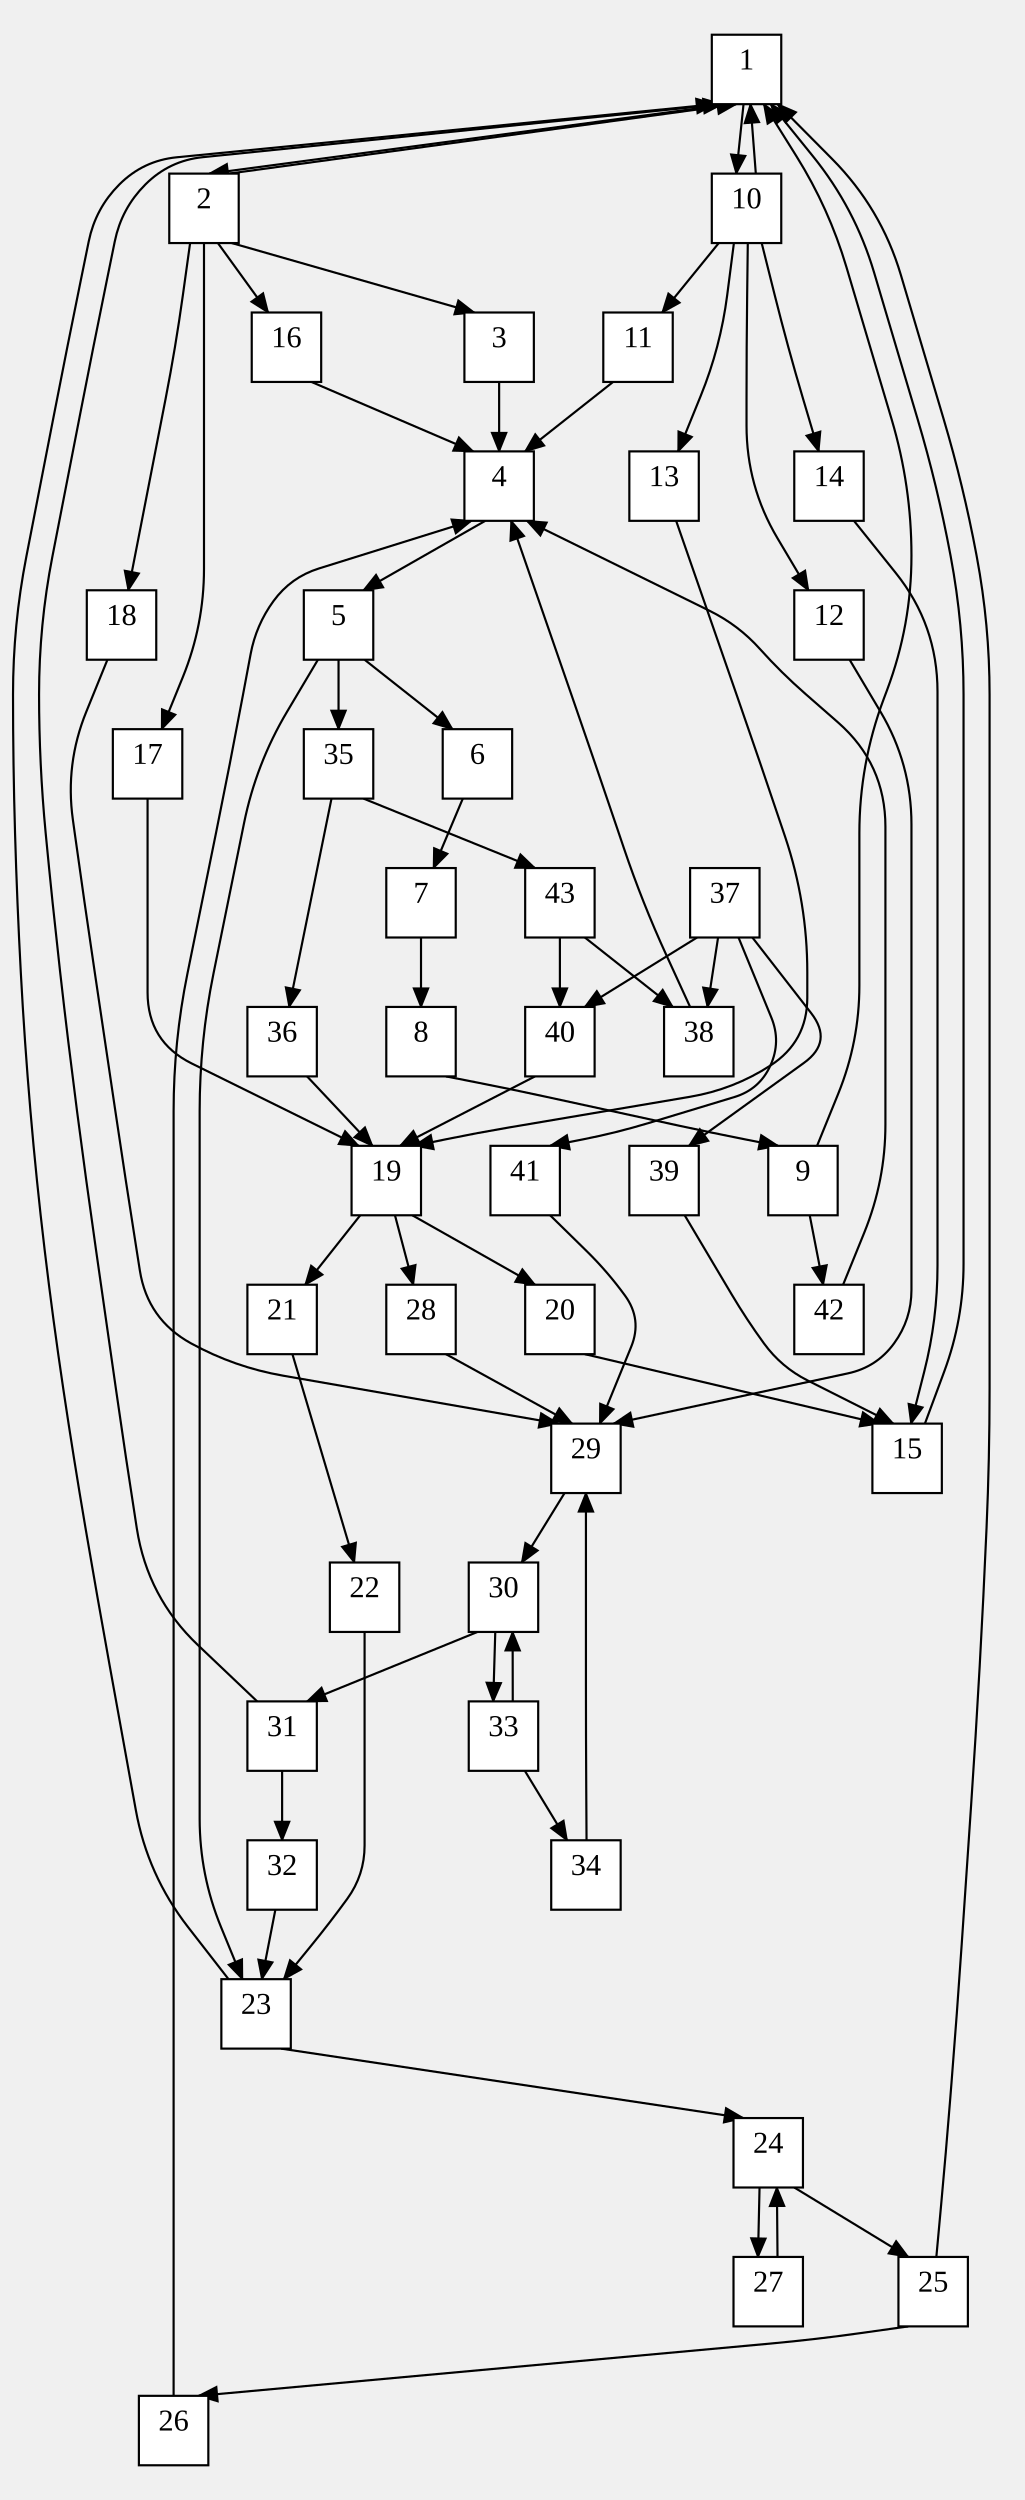
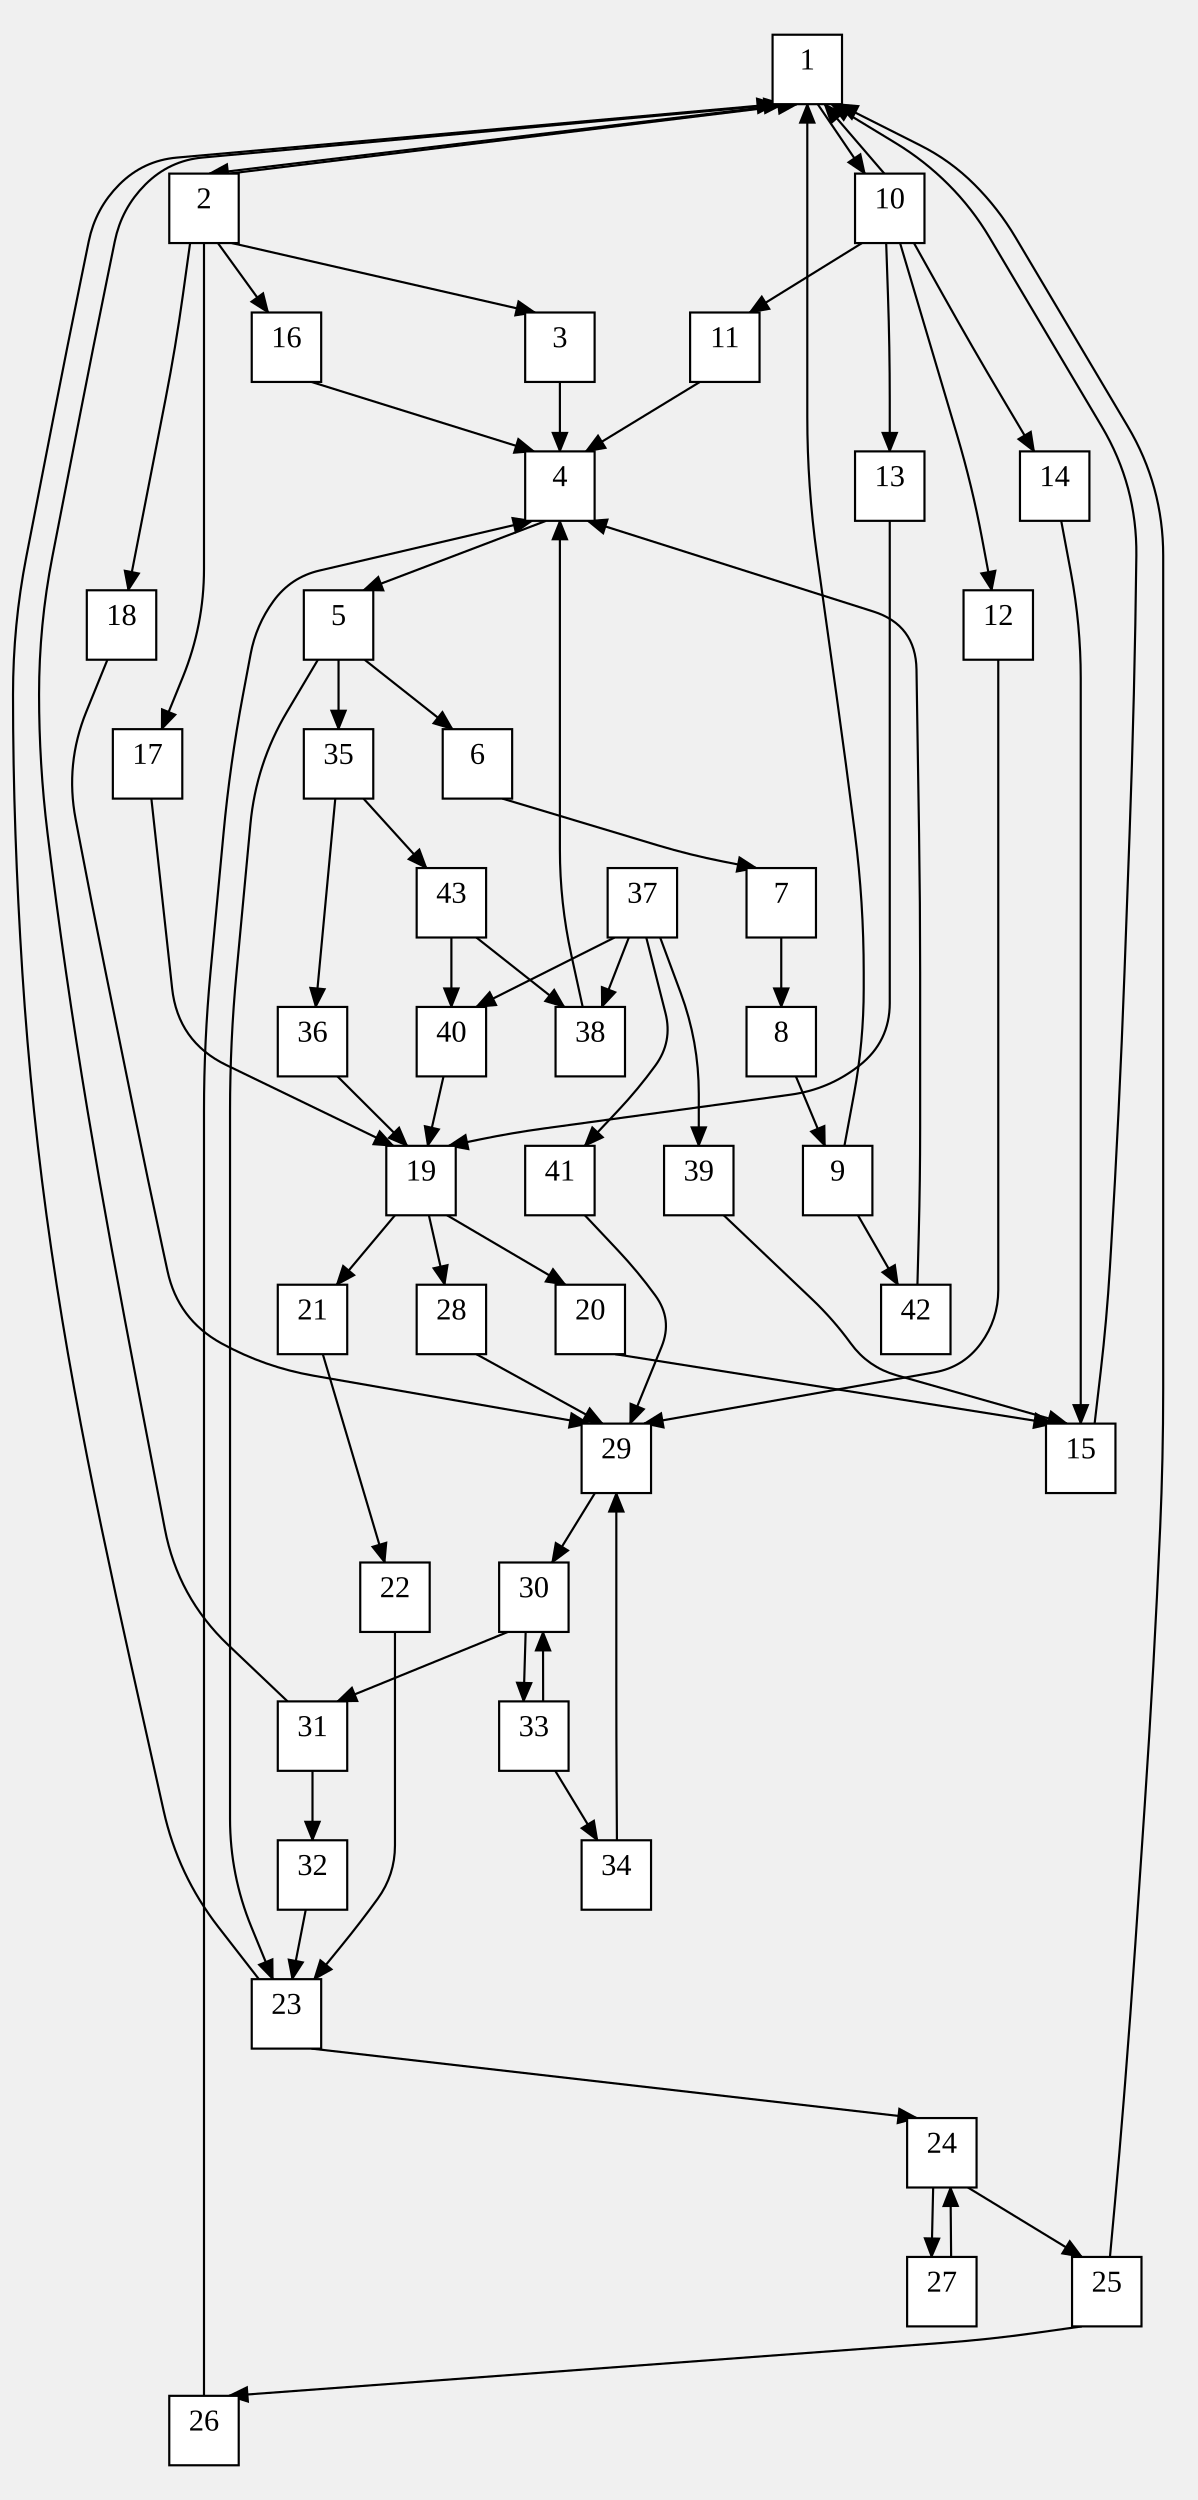
- <svg xmlns="http://www.w3.org/2000/svg" width="472" height="1152">
+ <svg xmlns="http://www.w3.org/2000/svg" width="552" height="1152">
  <style type="text/css">
		.edge { fill: none; }
	</style>
  <defs>
    <marker id="normal" markerWidth="10" markerHeight="8" refX="9" refY="4" orient="auto-start-reverse" markerUnits="userSpaceOnUse">
      <path d="M0,0 L0,8 L10,4 z" fill="context-stroke" />
    </marker>
    <marker id="vee" markerWidth="10" markerHeight="8" refX="9" refY="4" orient="auto-start-reverse" markerUnits="userSpaceOnUse">
      <path d="M0,0 L10,4 L0,8 L3,4 z" fill="context-stroke" />
    </marker>
    <marker id="dot" markerWidth="8" markerHeight="8" refX="7" refY="4" orient="auto-start-reverse" markerUnits="userSpaceOnUse">
      <circle cx="4" cy="4" r="3.5" fill="context-stroke" />
    </marker>
    <marker id="odot" markerWidth="8" markerHeight="8" refX="7" refY="4" orient="auto-start-reverse" markerUnits="userSpaceOnUse">
      <circle cx="4" cy="4" r="3" fill="white" stroke="context-stroke" />
    </marker>
  </defs>
  <g>
-     <path class="edge" marker-end="url(#normal)" stroke="#000000" stroke-width="1" d="M336,48 L96.5,80 " />
-     <path class="edge" marker-end="url(#normal)" stroke="#000000" stroke-width="1" d="M342.622,48 L339.278,80 " />
-     <path class="edge" marker-end="url(#normal)" stroke="#000000" stroke-width="1" d="M350.983,112 L356.992,136 Q363,160 370.041,183.718 L377.25,208 " />
-     <path class="edge" marker-end="url(#normal)" stroke="#000000" stroke-width="1" d="M344.583,112 L344.292,136 Q344,160 344,184.002 L344,196.088 Q344,224 358.25,248 L372.5,272 " />
-     <path class="edge" marker-end="url(#normal)" stroke="#000000" stroke-width="1" d="M338.183,112 L335.092,136 Q332,160 322.892,182.419 L312.5,208 " />
-     <path class="edge" marker-end="url(#normal)" stroke="#000000" stroke-width="1" d="M331.2,112 L305.184,144 " />
+     <path class="edge" marker-end="url(#normal)" stroke="#000000" stroke-width="1" d="M364,48 L96.5,80 " />
+     <path class="edge" marker-end="url(#normal)" stroke="#000000" stroke-width="1" d="M376.8,48 L398.5,80 " />
+     <path class="edge" marker-end="url(#normal)" stroke="#000000" stroke-width="1" d="M421.15,112 L434.575,136 Q448,160 462.04,183.646 L476.5,208 " />
+     <path class="edge" marker-end="url(#normal)" stroke="#000000" stroke-width="1" d="M414.75,112 L421.875,136 Q429,160 436.125,184 L441.051,200.592 Q448,224 452.5,248 L457,272 " />
+     <path class="edge" marker-end="url(#normal)" stroke="#000000" stroke-width="1" d="M408.35,112 L409.175,136.014 Q410,160 410,184 L410,208 " />
+     <path class="edge" marker-end="url(#normal)" stroke="#000000" stroke-width="1" d="M397.2,112 L345.5,144 " />
    <path class="edge" marker-end="url(#normal)" stroke="#000000" stroke-width="1" d="M87.6,112 L84.269,136 Q80.938,160 76.304,183.783 L73.145,200 Q68.469,224 63.793,248 L59.117,272 " />
    <path class="edge" marker-end="url(#normal)" stroke="#000000" stroke-width="1" d="M94,112 L94,136 Q94,160 94,184 L94,192 Q94,224 94,256 L94,262.095 Q94,288 84.25,312 L74.5,336 " />
    <path class="edge" marker-end="url(#normal)" stroke="#000000" stroke-width="1" d="M100.4,112 L123.556,144 " />
-     <path class="edge" marker-end="url(#normal)" stroke="#000000" stroke-width="1" d="M106.8,112 L218.5,144 " />
-     <path class="edge" marker-end="url(#normal)" stroke="#000000" stroke-width="1" d="M282.5,176 L242,208 " />
-     <path class="edge" marker-end="url(#normal)" stroke="#000000" stroke-width="1" d="M143.5,176 L218,208 " />
-     <path class="edge" marker-end="url(#normal)" stroke="#000000" stroke-width="1" d="M230,176 L230,208 " />
-     <path class="edge" marker-end="url(#normal)" stroke="#000000" stroke-width="1" d="M223.6,240 L167.5,272 " />
-     <path class="edge" marker-end="url(#normal)" stroke="#000000" stroke-width="1" d="M311.562,240 L319.906,264 Q328.25,288 336.594,312 L339.992,321.774 Q350.5,352 360.69,382.334 L361.81,385.666 Q372,416 372,448 L372,459.752 Q372,480 355,491 L355,491 Q338,502 318.036,505.384 L234.695,519.509 Q220,522 205.4,525 L190.8,528 " />
-     <path class="edge" marker-end="url(#normal)" stroke="#000000" stroke-width="1" d="M68,368 L68,392 Q68,416 68,440 L68,457.266 Q68,480 88.384,490.066 L165.2,528 " />
-     <path class="edge" marker-end="url(#normal)" stroke="#000000" stroke-width="1" d="M146.5,304 L132.25,328 Q118,352 112.444,379.353 L111.37,384.64 Q105,416 98.63,447.36 L98.37,448.64 Q92,480 92,512 L92,512 Q92,544 92,576 L92,576 Q92,608 92,640 L92,640 Q92,672 92,704 L92,704 Q92,736 92,768 L92,768 Q92,800 92,832 L92,838.057 Q92,864 101.85,888 L111.7,912 " />
+     <path class="edge" marker-end="url(#normal)" stroke="#000000" stroke-width="1" d="M106.8,112 L246.5,144 " />
+     <path class="edge" marker-end="url(#normal)" stroke="#000000" stroke-width="1" d="M322.5,176 L270,208 " />
+     <path class="edge" marker-end="url(#normal)" stroke="#000000" stroke-width="1" d="M143.5,176 L246,208 " />
+     <path class="edge" marker-end="url(#normal)" stroke="#000000" stroke-width="1" d="M258,176 L258,208 " />
+     <path class="edge" marker-end="url(#normal)" stroke="#000000" stroke-width="1" d="M251.6,240 L167.5,272 " />
+     <path class="edge" marker-end="url(#normal)" stroke="#000000" stroke-width="1" d="M410,240 L410,264 Q410,288 410,312 L410,320 Q410,352 410,384 L410,384 Q410,416 410,448 L410,462.195 Q410,480 396,491 L396,491 Q382,502 364.36,504.416 L250.767,519.977 Q236,522 221.4,525 L206.8,528 " />
+     <path class="edge" marker-end="url(#normal)" stroke="#000000" stroke-width="1" d="M69.75,368 L72.375,392 Q75,416 77.625,440 L79.306,455.37 Q82,480 104.303,490.792 L181.2,528 " />
+     <path class="edge" marker-end="url(#normal)" stroke="#000000" stroke-width="1" d="M146.5,304 L132.25,328 Q118,352 115.395,379.79 L114.987,384.14 Q112,416 109.013,447.86 L108.987,448.14 Q106,480 106,512 L106,512 Q106,544 106,576 L106,576 Q106,608 106,640 L106,640 Q106,672 106,704 L106,704 Q106,736 106,768 L106,768 Q106,800 106,832 L106,838.057 Q106,864 115.85,888 L125.7,912 " />
    <path class="edge" marker-end="url(#normal)" stroke="#000000" stroke-width="1" d="M156,304 L156,336 " />
    <path class="edge" marker-end="url(#normal)" stroke="#000000" stroke-width="1" d="M168,304 L208.5,336 " />
-     <path class="edge" marker-end="url(#normal)" stroke="#000000" stroke-width="1" d="M346.7,432 L373.766,466.831 Q384,480 370.477,489.761 L317.5,528 " />
-     <path class="edge" marker-end="url(#normal)" stroke="#000000" stroke-width="1" d="M340.3,432 L355.412,468.822 Q360,480 355,491 L355,491 Q350,502 338.436,505.504 L298.874,517.493 Q284,522 268.75,525 L253.5,528 " />
-     <path class="edge" marker-end="url(#normal)" stroke="#000000" stroke-width="1" d="M321.2,432 L269.5,464 " />
-     <path class="edge" marker-end="url(#normal)" stroke="#000000" stroke-width="1" d="M330.889,432 L326,464 " />
-     <path class="edge" marker-end="url(#normal)" stroke="#000000" stroke-width="1" d="M190,560 L246.5,592 " />
-     <path class="edge" marker-end="url(#normal)" stroke="#000000" stroke-width="1" d="M182,560 L190.444,592 " />
-     <path class="edge" marker-end="url(#normal)" stroke="#000000" stroke-width="1" d="M166,560 L140.667,592 " />
-     <path class="edge" marker-end="url(#normal)" stroke="#000000" stroke-width="1" d="M391.5,304 L405.75,328 Q420,352 420,379.912 L420,384 Q420,416 420,448 L420,448 Q420,480 420,512 L420,512 Q420,544 420,576 L420,594.399 Q420,608 412,619 L412,619 Q404,630 390.701,632.853 L282.8,656 " />
-     <path class="edge" marker-end="url(#normal)" stroke="#000000" stroke-width="1" d="M49.5,304 L39.75,328 Q30,352 33.571,377.658 L34.496,384.305 Q38.906,416 43.605,447.653 L43.708,448.347 Q48.406,480 53.105,511.653 L53.208,512.347 Q57.906,544 62.892,575.609 L64.444,585.453 Q68,608 88,619 L88,619 Q108,630 130.487,633.919 L257.2,656 " />
-     <path class="edge" marker-end="url(#normal)" stroke="#000000" stroke-width="1" d="M253.5,560 L270.291,576.474 Q280,586 288,597 L288,597 Q296,608 290.858,620.592 L276.4,656 " />
-     <path class="edge" marker-end="url(#normal)" stroke="#000000" stroke-width="1" d="M205.5,624 L263.6,656 " />
-     <path class="edge" marker-end="url(#normal)" stroke="#000000" stroke-width="1" d="M260.148,688 L240.444,720 " />
-     <path class="edge" marker-end="url(#normal)" stroke="#000000" stroke-width="1" d="M220,752 L141.5,784 " />
-     <path class="edge" marker-end="url(#normal)" stroke="#000000" stroke-width="1" d="M228.222,752 L227.278,784 " />
-     <path class="edge" marker-end="url(#normal)" stroke="#000000" stroke-width="1" d="M130,816 L130,848 " />
-     <path class="edge" marker-end="url(#normal)" stroke="#000000" stroke-width="1" d="M134.75,624 L141.875,648 Q149,672 156.125,696 L163.25,720 " />
-     <path class="edge" marker-end="url(#normal)" stroke="#000000" stroke-width="1" d="M126.889,880 L120.667,912 " />
-     <path class="edge" marker-end="url(#normal)" stroke="#000000" stroke-width="1" d="M168,752 L168,776 Q168,800 168,824 L168,850.399 Q168,864 160,875 L160,875 Q152,886 143.405,896.541 L130.8,912 " />
-     <path class="edge" marker-end="url(#normal)" stroke="#000000" stroke-width="1" d="M213.259,368 L199.778,400 " />
-     <path class="edge" marker-end="url(#normal)" stroke="#000000" stroke-width="1" d="M129.5,944 L342.5,976 " />
-     <path class="edge" marker-end="url(#normal)" stroke="#000000" stroke-width="1" d="M194,432 L194,464 " />
-     <path class="edge" marker-end="url(#normal)" stroke="#000000" stroke-width="1" d="M366,1008 L418.5,1040 " />
-     <path class="edge" marker-end="url(#normal)" stroke="#000000" stroke-width="1" d="M350,1008 L349.278,1040 " />
-     <path class="edge" marker-end="url(#normal)" stroke="#000000" stroke-width="1" d="M167.5,368 L246.5,400 " />
-     <path class="edge" marker-end="url(#normal)" stroke="#000000" stroke-width="1" d="M152.75,368 L147.875,392 Q143,416 138.125,440 L133.25,464 " />
-     <path class="edge" marker-end="url(#normal)" stroke="#000000" stroke-width="1" d="M205.5,496 L220.75,499 Q236,502 251.188,505.302 L312.812,518.698 Q328,522 343.25,525 L358.5,528 " />
-     <path class="edge" marker-end="url(#normal)" stroke="#000000" stroke-width="1" d="M393.5,240 L412.75,264 Q432,288 432,318.766 L432,320 Q432,352 432,384 L432,384 Q432,416 432,448 L432,448 Q432,480 432,512 L432,512 Q432,544 432,576 L432,583.237 Q432,608 425.9,632 L419.8,656 " />
-     <path class="edge" marker-end="url(#normal)" stroke="#000000" stroke-width="1" d="M315.5,560 L337.056,596.305 Q344,608 352,619 L352,619 Q360,630 372.147,636.12 L411.6,656 " />
-     <path class="edge" marker-end="url(#normal)" stroke="#000000" stroke-width="1" d="M269.5,624 L405.2,656 " />
-     <path class="edge" marker-end="url(#normal)" stroke="#000000" stroke-width="1" d="M241.852,816 L261.278,848 " />
-     <path class="edge" marker-end="url(#normal)" stroke="#000000" stroke-width="1" d="M258,432 L258,464 " />
-     <path class="edge" marker-end="url(#normal)" stroke="#000000" stroke-width="1" d="M269.5,432 L310,464 " />
-     <path class="edge" marker-end="url(#normal)" stroke="#000000" stroke-width="1" d="M418.5,1072 L397.25,1075 Q376,1078 354.628,1079.953 L91.5,1104 " />
-     <path class="edge" marker-end="url(#normal)" stroke="#000000" stroke-width="1" d="M373.111,560 L379.333,592 " />
-     <path class="edge" marker-end="url(#normal)" stroke="#000000" stroke-width="1" d="M348.278,80 L345.822,48 " />
-     <path class="edge" marker-end="url(#normal)" stroke="#000000" stroke-width="1" d="M426.2,656 L435.1,632 Q444,608 444,582.403 L444,576 Q444,544 444,512 L444,512 Q444,480 444,448 L444,448 Q444,416 444,384 L444,384 Q444,352 444,320 L444,320 Q444,288 438.103,256.548 L437.897,255.452 Q432,224 422.893,193.323 L422.107,190.677 Q413,160 403.893,129.323 L402.783,125.584 Q394,96 374.6,72 L355.2,48 " />
-     <path class="edge" marker-end="url(#normal)" stroke="#000000" stroke-width="1" d="M105.3,912 L86.65,888 Q68,864 62.587,834.091 L62.116,831.488 Q56.416,800 50.717,768.512 L50.532,767.488 Q44.833,736 39.46,704.454 L39.305,703.546 Q33.932,672 29.216,640.349 L29.112,639.651 Q24.396,608 20.607,576.225 L20.553,575.775 Q16.765,544 14.04,512.116 L14.02,511.884 Q11.295,480 9.584,448.046 L9.579,447.954 Q7.867,416 6.934,384.014 L6.933,383.986 Q6,352 6,320 L6,320 Q6,288 12.119,256.591 L12.349,255.409 Q18.469,224 24.588,192.591 L24.818,191.409 Q30.938,160 37.337,128.646 L40.889,111.242 Q44,96 55,85 L55,85 Q66,74 81.481,72.473 L329.6,48 " />
-     <path class="edge" marker-end="url(#normal)" stroke="#000000" stroke-width="1" d="M118.5,784 L91.194,758.046 Q68,736 63.059,704.384 L62.939,703.616 Q57.998,672 53.46,640.323 L53.368,639.677 Q48.83,608 44.293,576.323 L44.2,575.677 Q39.663,544 35.531,512.268 L35.462,511.732 Q31.33,480 27.743,448.202 L27.697,447.798 Q24.11,416 21.069,384.145 L21.041,383.855 Q18,352 18,320 L18,320 Q18,288 24.119,256.591 L24.349,255.409 Q30.469,224 36.588,192.591 L36.818,191.409 Q42.938,160 49.337,128.646 L52.889,111.242 Q56,96 67,85 L67,85 Q78,74 93.476,72.421 L332.8,48 " />
-     <path class="edge" marker-end="url(#normal)" stroke="#000000" stroke-width="1" d="M105.5,80 L339.2,48 " />
-     <path class="edge" marker-end="url(#normal)" stroke="#000000" stroke-width="1" d="M431.469,1040 L433.674,1016 Q435.878,992 437.794,967.975 L438.438,959.899 Q440.981,928 443.143,896.073 L443.153,895.927 Q445.314,864 447.475,832.073 L447.485,831.927 Q449.646,800 451.424,768.049 L451.429,767.951 Q453.207,736 454.602,704.03 L454.605,703.97 Q456,672 456,640 L456,640 Q456,608 456,576 L456,576 Q456,544 456,512 L456,512 Q456,480 456,448 L456,448 Q456,416 456,384 L456,384 Q456,352 456,320 L456,320 Q456,288 450.103,256.548 L449.897,255.452 Q444,224 434.893,193.323 L434.107,190.677 Q425,160 415.893,129.323 L415.107,126.677 Q406,96 383.467,73.278 L358.4,48 " />
-     <path class="edge" marker-end="url(#normal)" stroke="#000000" stroke-width="1" d="M376.5,528 L386.25,504 Q396,480 396,454.095 L396,448 Q396,416 396,384 L396,384 Q396,352 407.236,322.037 L408.764,317.963 Q420,288 420,256 L420,256 Q420,224 410.893,193.323 L410.107,190.677 Q401,160 391.893,129.323 L390.055,123.132 Q382,96 367,72 L352,48 " />
-     <path class="edge" marker-end="url(#normal)" stroke="#000000" stroke-width="1" d="M318,464 L307,440 Q296,416 287.538,390.992 L284.601,382.312 Q274.344,352 263.869,321.763 L260.486,312 Q252.172,288 243.857,264 L235.543,240 " />
-     <path class="edge" marker-end="url(#normal)" stroke="#000000" stroke-width="1" d="M80,1104 L80,1080 Q80,1056 80,1032 L80,1024 Q80,992 80,960 L80,960 Q80,928 80,896 L80,896 Q80,864 80,832 L80,832 Q80,800 80,768 L80,768 Q80,736 80,704 L80,704 Q80,672 80,640 L80,640 Q80,608 80,576 L80,576 Q80,544 80,512 L80,512 Q80,480 86.37,448.64 L86.63,447.36 Q93,416 99.37,384.64 L99.63,383.36 Q106,352 111.897,320.548 L115.493,301.368 Q118,288 126,277 L126,277 Q134,266 146.982,261.943 L217.2,240 " />
-     <path class="edge" marker-end="url(#normal)" stroke="#000000" stroke-width="1" d="M388.5,592 L398.25,568 Q408,544 408,518.095 L408,512 Q408,480 408,448 L408,448 Q408,416 408,384 L408,381.041 Q408,352 386.145,332.877 L371.125,319.734 Q360,310 350.125,299 L350.125,299 Q340.25,288 326.989,281.468 L242.8,240 " />
-     <path class="edge" marker-end="url(#normal)" stroke="#000000" stroke-width="1" d="M246.5,496 L184.4,528 " />
-     <path class="edge" marker-end="url(#normal)" stroke="#000000" stroke-width="1" d="M141.5,496 L171.6,528 " />
-     <path class="edge" marker-end="url(#normal)" stroke="#000000" stroke-width="1" d="M270.278,848 L270.139,824 Q270,800 270,776 L270,760 Q270,736 270,712 L270,688 " />
-     <path class="edge" marker-end="url(#normal)" stroke="#000000" stroke-width="1" d="M236.278,784 L236.222,752 " />
-     <path class="edge" marker-end="url(#normal)" stroke="#000000" stroke-width="1" d="M358.278,1040 L358,1008 " />
-     <rect x="328" y="16" width="32" height="32" class="node" fill="#FFFFFF" stroke="#000000" stroke-width="1" />
-     <text text-anchor="middle" alignment-baseline="middle" x="344" y="32" font-size="14" fill="#000000">1</text>
+     <path class="edge" marker-end="url(#normal)" stroke="#000000" stroke-width="1" d="M304.2,432 L313.655,457.497 Q322,480 322,504 L322,528 " />
+     <path class="edge" marker-end="url(#normal)" stroke="#000000" stroke-width="1" d="M297.8,432 L306.649,466.818 Q310,480 302,491 L302,491 Q294,502 284.672,511.899 L269.5,528 " />
+     <path class="edge" marker-end="url(#normal)" stroke="#000000" stroke-width="1" d="M283.2,432 L219.5,464 " />
+     <path class="edge" marker-end="url(#normal)" stroke="#000000" stroke-width="1" d="M289.778,432 L277.333,464 " />
+     <path class="edge" marker-end="url(#normal)" stroke="#000000" stroke-width="1" d="M206,560 L260.5,592 " />
+     <path class="edge" marker-end="url(#normal)" stroke="#000000" stroke-width="1" d="M197.63,560 L204.889,592 " />
+     <path class="edge" marker-end="url(#normal)" stroke="#000000" stroke-width="1" d="M182,560 L155.184,592 " />
+     <path class="edge" marker-end="url(#normal)" stroke="#000000" stroke-width="1" d="M460,304 L460,328 Q460,352 460,376 L460,384 Q460,416 460,448 L460,448 Q460,480 460,512 L460,512 Q460,544 460,576 L460,594.399 Q460,608 452,619 L452,619 Q444,630 430.606,632.366 L296.8,656 " />
+     <path class="edge" marker-end="url(#normal)" stroke="#000000" stroke-width="1" d="M49.5,304 L39.75,328 Q30,352 34.846,377.448 L36.201,384.565 Q42.188,416 48.557,447.36 L48.818,448.64 Q55.188,480 61.557,511.36 L61.818,512.64 Q68.188,544 74.938,575.28 L77.185,585.688 Q82,608 102,619 L102,619 Q122,630 144.487,633.919 L271.2,656 " />
+     <path class="edge" marker-end="url(#normal)" stroke="#000000" stroke-width="1" d="M269.5,560 L284.672,576.101 Q294,586 302,597 L302,597 Q310,608 304.858,620.592 L290.4,656 " />
+     <path class="edge" marker-end="url(#normal)" stroke="#000000" stroke-width="1" d="M219.5,624 L277.6,656 " />
+     <path class="edge" marker-end="url(#normal)" stroke="#000000" stroke-width="1" d="M274.148,688 L254.444,720 " />
+     <path class="edge" marker-end="url(#normal)" stroke="#000000" stroke-width="1" d="M234,752 L155.5,784 " />
+     <path class="edge" marker-end="url(#normal)" stroke="#000000" stroke-width="1" d="M242.222,752 L241.278,784 " />
+     <path class="edge" marker-end="url(#normal)" stroke="#000000" stroke-width="1" d="M144,816 L144,848 " />
+     <path class="edge" marker-end="url(#normal)" stroke="#000000" stroke-width="1" d="M148.75,624 L155.875,648 Q163,672 170.125,696 L177.25,720 " />
+     <path class="edge" marker-end="url(#normal)" stroke="#000000" stroke-width="1" d="M140.889,880 L134.667,912 " />
+     <path class="edge" marker-end="url(#normal)" stroke="#000000" stroke-width="1" d="M182,752 L182,776 Q182,800 182,824 L182,850.399 Q182,864 174,875 L174,875 Q166,886 157.405,896.541 L144.8,912 " />
+     <path class="edge" marker-end="url(#normal)" stroke="#000000" stroke-width="1" d="M231.5,368 L303.116,389.526 Q318,394 333.25,397 L348.5,400 " />
+     <path class="edge" marker-end="url(#normal)" stroke="#000000" stroke-width="1" d="M143.5,944 L422.5,976 " />
+     <path class="edge" marker-end="url(#normal)" stroke="#000000" stroke-width="1" d="M360,432 L360,464 " />
+     <path class="edge" marker-end="url(#normal)" stroke="#000000" stroke-width="1" d="M446,1008 L498.5,1040 " />
+     <path class="edge" marker-end="url(#normal)" stroke="#000000" stroke-width="1" d="M430,1008 L429.278,1040 " />
+     <path class="edge" marker-end="url(#normal)" stroke="#000000" stroke-width="1" d="M167.5,368 L196.5,400 " />
+     <path class="edge" marker-end="url(#normal)" stroke="#000000" stroke-width="1" d="M154.5,368 L152.25,392 Q150,416 147.75,440 L145.5,464 " />
+     <path class="edge" marker-end="url(#normal)" stroke="#000000" stroke-width="1" d="M366.741,496 L380.111,528 " />
+     <path class="edge" marker-end="url(#normal)" stroke="#000000" stroke-width="1" d="M489,240 L493.5,264 Q498,288 498,312.418 L498,320 Q498,352 498,384 L498,384 Q498,416 498,448 L498,448 Q498,480 498,512 L498,512 Q498,544 498,576 L498,584 Q498,608 498,632 L498,656 " />
+     <path class="edge" marker-end="url(#normal)" stroke="#000000" stroke-width="1" d="M333.5,560 L374.141,598.629 Q384,608 392,619 L392,619 Q400,630 413.085,633.714 L491.6,656 " />
+     <path class="edge" marker-end="url(#normal)" stroke="#000000" stroke-width="1" d="M283.5,624 L485.2,656 " />
+     <path class="edge" marker-end="url(#normal)" stroke="#000000" stroke-width="1" d="M255.852,816 L275.278,848 " />
+     <path class="edge" marker-end="url(#normal)" stroke="#000000" stroke-width="1" d="M208,432 L208,464 " />
+     <path class="edge" marker-end="url(#normal)" stroke="#000000" stroke-width="1" d="M219.5,432 L260,464 " />
+     <path class="edge" marker-end="url(#normal)" stroke="#000000" stroke-width="1" d="M498.5,1072 L477.25,1075 Q456,1078 434.598,1079.588 L105.5,1104 " />
+     <path class="edge" marker-end="url(#normal)" stroke="#000000" stroke-width="1" d="M395.333,560 L413.75,592 " />
+     <path class="edge" marker-end="url(#normal)" stroke="#000000" stroke-width="1" d="M407.5,80 L380,48 " />
+     <path class="edge" marker-end="url(#normal)" stroke="#000000" stroke-width="1" d="M504.4,656 L507.2,632 Q510,608 511.457,583.881 L511.937,575.942 Q513.867,544 515.43,512.038 L515.434,511.962 Q516.996,480 518.169,448.022 L518.171,447.978 Q519.344,416 520.517,384.022 L520.518,383.978 Q521.691,352 522.474,320.01 L522.475,319.99 Q523.258,288 523.629,256.002 L523.629,255.998 Q524,224 507.663,196.485 L502.337,187.515 Q486,160 469.663,132.485 L455.942,109.376 Q448,96 437,85 L437,85 Q426,74 412.705,65.923 L383.2,48 " />
+     <path class="edge" marker-end="url(#normal)" stroke="#000000" stroke-width="1" d="M119.3,912 L100.65,888 Q82,864 75.39,834.333 L74.7,831.234 Q67.741,800 60.782,768.766 L60.441,767.234 Q53.482,736 46.919,704.68 L46.634,703.32 Q40.072,672 34.312,640.523 L34.121,639.477 Q28.361,608 23.739,576.336 L23.641,575.664 Q19.02,544 15.708,512.172 L15.672,511.828 Q12.36,480 10.295,448.067 L10.287,447.933 Q8.223,416 7.112,384.019 L7.111,383.981 Q6,352 6,320 L6,320 Q6,288 12.119,256.591 L12.349,255.409 Q18.469,224 24.588,192.591 L24.818,191.409 Q30.938,160 37.337,128.646 L40.889,111.242 Q44,96 55,85 L55,85 Q66,74 81.495,72.618 L357.6,48 " />
+     <path class="edge" marker-end="url(#normal)" stroke="#000000" stroke-width="1" d="M132.5,784 L105.194,758.046 Q82,736 75.971,704.573 L75.752,703.427 Q69.723,672 63.695,640.573 L63.475,639.427 Q57.446,608 51.673,576.525 L51.48,575.475 Q45.706,544 40.446,512.435 L40.301,511.565 Q35.04,480 30.47,448.328 L30.376,447.672 Q25.806,416 21.931,384.235 L21.874,383.765 Q18,352 18,320 L18,320 Q18,288 24.119,256.591 L24.349,255.409 Q30.469,224 36.588,192.591 L36.818,191.409 Q42.938,160 49.337,128.646 L52.889,111.242 Q56,96 67,85 L67,85 Q78,74 93.491,72.576 L360.8,48 " />
+     <path class="edge" marker-end="url(#normal)" stroke="#000000" stroke-width="1" d="M105.5,80 L367.2,48 " />
+     <path class="edge" marker-end="url(#normal)" stroke="#000000" stroke-width="1" d="M511.469,1040 L513.674,1016 Q515.878,992 517.794,967.975 L518.438,959.899 Q520.981,928 523.143,896.073 L523.153,895.927 Q525.314,864 527.475,832.073 L527.485,831.927 Q529.646,800 531.424,768.049 L531.429,767.951 Q533.207,736 534.602,704.03 L534.605,703.97 Q536,672 536,640 L536,640 Q536,608 536,576 L536,576 Q536,544 536,512 L536,512 Q536,480 536,448 L536,448 Q536,416 536,384 L536,384 Q536,352 536,320 L536,320 Q536,288 536,256 L536,256 Q536,224 519.663,196.485 L514.337,187.515 Q498,160 481.663,132.485 L467.942,109.376 Q460,96 449,85 L449,85 Q438,74 424.108,67 L386.4,48 " />
+     <path class="edge" marker-end="url(#normal)" stroke="#000000" stroke-width="1" d="M389.111,528 L393.556,504 Q398,480 398,455.592 L398,448 Q398,416 393.97,384.255 L393.905,383.745 Q389.875,352 385.449,320.308 L385.363,319.692 Q380.938,288 376.512,256.308 L376.426,255.692 Q372,224 372,192 L372,192 Q372,160 372,128 L372,120 Q372,96 372,72 L372,48 " />
+     <path class="edge" marker-end="url(#normal)" stroke="#000000" stroke-width="1" d="M268.5,464 L263.25,440 Q258,416 258,391.433 L258,384 Q258,352 258,320 L258,312 Q258,288 258,264 L258,240 " />
+     <path class="edge" marker-end="url(#normal)" stroke="#000000" stroke-width="1" d="M94,1104 L94,1080 Q94,1056 94,1032 L94,1024 Q94,992 94,960 L94,960 Q94,928 94,896 L94,896 Q94,864 94,832 L94,832 Q94,800 94,768 L94,768 Q94,736 94,704 L94,704 Q94,672 94,640 L94,640 Q94,608 94,576 L94,576 Q94,544 94,512 L94,512 Q94,480 96.987,448.14 L97.013,447.86 Q100,416 102.987,384.14 L103.013,383.86 Q106,352 111.897,320.548 L115.493,301.368 Q118,288 126,277 L126,277 Q134,266 147.244,262.903 L245.2,240 " />
+     <path class="edge" marker-end="url(#normal)" stroke="#000000" stroke-width="1" d="M422.75,592 L423.375,568 Q424,544 424,519.992 L424,512 Q424,480 424,448 L424,448 Q424,416 423.5,384.004 L423.5,383.996 Q423,352 422.5,320.004 L422.321,308.539 Q422,288 402.422,281.785 L270.8,240 " />
+     <path class="edge" marker-end="url(#normal)" stroke="#000000" stroke-width="1" d="M204.37,496 L197.111,528 " />
+     <path class="edge" marker-end="url(#normal)" stroke="#000000" stroke-width="1" d="M155.5,496 L187.6,528 " />
+     <path class="edge" marker-end="url(#normal)" stroke="#000000" stroke-width="1" d="M284.278,848 L284.139,824 Q284,800 284,776 L284,760 Q284,736 284,712 L284,688 " />
+     <path class="edge" marker-end="url(#normal)" stroke="#000000" stroke-width="1" d="M250.278,784 L250.222,752 " />
+     <path class="edge" marker-end="url(#normal)" stroke="#000000" stroke-width="1" d="M438.278,1040 L438,1008 " />
+     <rect x="356" y="16" width="32" height="32" class="node" fill="#FFFFFF" stroke="#000000" stroke-width="1" />
+     <text text-anchor="middle" alignment-baseline="middle" x="372" y="32" font-size="14" fill="#000000">1</text>
    <rect x="78" y="80" width="32" height="32" class="node" fill="#FFFFFF" stroke="#000000" stroke-width="1" />
    <text text-anchor="middle" alignment-baseline="middle" x="94" y="96" font-size="14" fill="#000000">2</text>
-     <rect x="328" y="80" width="32" height="32" class="node" fill="#FFFFFF" stroke="#000000" stroke-width="1" />
-     <text text-anchor="middle" alignment-baseline="middle" x="344" y="96" font-size="14" fill="#000000">10</text>
-     <rect x="366" y="208" width="32" height="32" class="node" fill="#FFFFFF" stroke="#000000" stroke-width="1" />
-     <text text-anchor="middle" alignment-baseline="middle" x="382" y="224" font-size="14" fill="#000000">14</text>
-     <rect x="366" y="272" width="32" height="32" class="node" fill="#FFFFFF" stroke="#000000" stroke-width="1" />
-     <text text-anchor="middle" alignment-baseline="middle" x="382" y="288" font-size="14" fill="#000000">12</text>
-     <rect x="290" y="208" width="32" height="32" class="node" fill="#FFFFFF" stroke="#000000" stroke-width="1" />
-     <text text-anchor="middle" alignment-baseline="middle" x="306" y="224" font-size="14" fill="#000000">13</text>
-     <rect x="278" y="144" width="32" height="32" class="node" fill="#FFFFFF" stroke="#000000" stroke-width="1" />
-     <text text-anchor="middle" alignment-baseline="middle" x="294" y="160" font-size="14" fill="#000000">11</text>
+     <rect x="394" y="80" width="32" height="32" class="node" fill="#FFFFFF" stroke="#000000" stroke-width="1" />
+     <text text-anchor="middle" alignment-baseline="middle" x="410" y="96" font-size="14" fill="#000000">10</text>
+     <rect x="470" y="208" width="32" height="32" class="node" fill="#FFFFFF" stroke="#000000" stroke-width="1" />
+     <text text-anchor="middle" alignment-baseline="middle" x="486" y="224" font-size="14" fill="#000000">14</text>
+     <rect x="444" y="272" width="32" height="32" class="node" fill="#FFFFFF" stroke="#000000" stroke-width="1" />
+     <text text-anchor="middle" alignment-baseline="middle" x="460" y="288" font-size="14" fill="#000000">12</text>
+     <rect x="394" y="208" width="32" height="32" class="node" fill="#FFFFFF" stroke="#000000" stroke-width="1" />
+     <text text-anchor="middle" alignment-baseline="middle" x="410" y="224" font-size="14" fill="#000000">13</text>
+     <rect x="318" y="144" width="32" height="32" class="node" fill="#FFFFFF" stroke="#000000" stroke-width="1" />
+     <text text-anchor="middle" alignment-baseline="middle" x="334" y="160" font-size="14" fill="#000000">11</text>
    <rect x="40" y="272" width="32" height="32" class="node" fill="#FFFFFF" stroke="#000000" stroke-width="1" />
    <text text-anchor="middle" alignment-baseline="middle" x="56" y="288" font-size="14" fill="#000000">18</text>
    <rect x="52" y="336" width="32" height="32" class="node" fill="#FFFFFF" stroke="#000000" stroke-width="1" />
    <text text-anchor="middle" alignment-baseline="middle" x="68" y="352" font-size="14" fill="#000000">17</text>
    <rect x="116" y="144" width="32" height="32" class="node" fill="#FFFFFF" stroke="#000000" stroke-width="1" />
    <text text-anchor="middle" alignment-baseline="middle" x="132" y="160" font-size="14" fill="#000000">16</text>
-     <rect x="214" y="144" width="32" height="32" class="node" fill="#FFFFFF" stroke="#000000" stroke-width="1" />
-     <text text-anchor="middle" alignment-baseline="middle" x="230" y="160" font-size="14" fill="#000000">3</text>
-     <rect x="214" y="208" width="32" height="32" class="node" fill="#FFFFFF" stroke="#000000" stroke-width="1" />
-     <text text-anchor="middle" alignment-baseline="middle" x="230" y="224" font-size="14" fill="#000000">4</text>
+     <rect x="242" y="144" width="32" height="32" class="node" fill="#FFFFFF" stroke="#000000" stroke-width="1" />
+     <text text-anchor="middle" alignment-baseline="middle" x="258" y="160" font-size="14" fill="#000000">3</text>
+     <rect x="242" y="208" width="32" height="32" class="node" fill="#FFFFFF" stroke="#000000" stroke-width="1" />
+     <text text-anchor="middle" alignment-baseline="middle" x="258" y="224" font-size="14" fill="#000000">4</text>
    <rect x="140" y="272" width="32" height="32" class="node" fill="#FFFFFF" stroke="#000000" stroke-width="1" />
    <text text-anchor="middle" alignment-baseline="middle" x="156" y="288" font-size="14" fill="#000000">5</text>
-     <rect x="162" y="528" width="32" height="32" class="node" fill="#FFFFFF" stroke="#000000" stroke-width="1" />
-     <text text-anchor="middle" alignment-baseline="middle" x="178" y="544" font-size="14" fill="#000000">19</text>
-     <rect x="102" y="912" width="32" height="32" class="node" fill="#FFFFFF" stroke="#000000" stroke-width="1" />
-     <text text-anchor="middle" alignment-baseline="middle" x="118" y="928" font-size="14" fill="#000000">23</text>
+     <rect x="178" y="528" width="32" height="32" class="node" fill="#FFFFFF" stroke="#000000" stroke-width="1" />
+     <text text-anchor="middle" alignment-baseline="middle" x="194" y="544" font-size="14" fill="#000000">19</text>
+     <rect x="116" y="912" width="32" height="32" class="node" fill="#FFFFFF" stroke="#000000" stroke-width="1" />
+     <text text-anchor="middle" alignment-baseline="middle" x="132" y="928" font-size="14" fill="#000000">23</text>
    <rect x="140" y="336" width="32" height="32" class="node" fill="#FFFFFF" stroke="#000000" stroke-width="1" />
    <text text-anchor="middle" alignment-baseline="middle" x="156" y="352" font-size="14" fill="#000000">35</text>
    <rect x="204" y="336" width="32" height="32" class="node" fill="#FFFFFF" stroke="#000000" stroke-width="1" />
    <text text-anchor="middle" alignment-baseline="middle" x="220" y="352" font-size="14" fill="#000000">6</text>
-     <rect x="318" y="400" width="32" height="32" class="node" fill="#FFFFFF" stroke="#000000" stroke-width="1" />
-     <text text-anchor="middle" alignment-baseline="middle" x="334" y="416" font-size="14" fill="#000000">37</text>
-     <rect x="290" y="528" width="32" height="32" class="node" fill="#FFFFFF" stroke="#000000" stroke-width="1" />
-     <text text-anchor="middle" alignment-baseline="middle" x="306" y="544" font-size="14" fill="#000000">39</text>
-     <rect x="226" y="528" width="32" height="32" class="node" fill="#FFFFFF" stroke="#000000" stroke-width="1" />
-     <text text-anchor="middle" alignment-baseline="middle" x="242" y="544" font-size="14" fill="#000000">41</text>
-     <rect x="242" y="464" width="32" height="32" class="node" fill="#FFFFFF" stroke="#000000" stroke-width="1" />
-     <text text-anchor="middle" alignment-baseline="middle" x="258" y="480" font-size="14" fill="#000000">40</text>
-     <rect x="306" y="464" width="32" height="32" class="node" fill="#FFFFFF" stroke="#000000" stroke-width="1" />
-     <text text-anchor="middle" alignment-baseline="middle" x="322" y="480" font-size="14" fill="#000000">38</text>
-     <rect x="242" y="592" width="32" height="32" class="node" fill="#FFFFFF" stroke="#000000" stroke-width="1" />
-     <text text-anchor="middle" alignment-baseline="middle" x="258" y="608" font-size="14" fill="#000000">20</text>
-     <rect x="178" y="592" width="32" height="32" class="node" fill="#FFFFFF" stroke="#000000" stroke-width="1" />
-     <text text-anchor="middle" alignment-baseline="middle" x="194" y="608" font-size="14" fill="#000000">28</text>
-     <rect x="114" y="592" width="32" height="32" class="node" fill="#FFFFFF" stroke="#000000" stroke-width="1" />
-     <text text-anchor="middle" alignment-baseline="middle" x="130" y="608" font-size="14" fill="#000000">21</text>
-     <rect x="254" y="656" width="32" height="32" class="node" fill="#FFFFFF" stroke="#000000" stroke-width="1" />
-     <text text-anchor="middle" alignment-baseline="middle" x="270" y="672" font-size="14" fill="#000000">29</text>
-     <rect x="216" y="720" width="32" height="32" class="node" fill="#FFFFFF" stroke="#000000" stroke-width="1" />
-     <text text-anchor="middle" alignment-baseline="middle" x="232" y="736" font-size="14" fill="#000000">30</text>
-     <rect x="114" y="784" width="32" height="32" class="node" fill="#FFFFFF" stroke="#000000" stroke-width="1" />
-     <text text-anchor="middle" alignment-baseline="middle" x="130" y="800" font-size="14" fill="#000000">31</text>
-     <rect x="216" y="784" width="32" height="32" class="node" fill="#FFFFFF" stroke="#000000" stroke-width="1" />
-     <text text-anchor="middle" alignment-baseline="middle" x="232" y="800" font-size="14" fill="#000000">33</text>
-     <rect x="114" y="848" width="32" height="32" class="node" fill="#FFFFFF" stroke="#000000" stroke-width="1" />
-     <text text-anchor="middle" alignment-baseline="middle" x="130" y="864" font-size="14" fill="#000000">32</text>
-     <rect x="152" y="720" width="32" height="32" class="node" fill="#FFFFFF" stroke="#000000" stroke-width="1" />
-     <text text-anchor="middle" alignment-baseline="middle" x="168" y="736" font-size="14" fill="#000000">22</text>
-     <rect x="178" y="400" width="32" height="32" class="node" fill="#FFFFFF" stroke="#000000" stroke-width="1" />
-     <text text-anchor="middle" alignment-baseline="middle" x="194" y="416" font-size="14" fill="#000000">7</text>
-     <rect x="338" y="976" width="32" height="32" class="node" fill="#FFFFFF" stroke="#000000" stroke-width="1" />
-     <text text-anchor="middle" alignment-baseline="middle" x="354" y="992" font-size="14" fill="#000000">24</text>
-     <rect x="178" y="464" width="32" height="32" class="node" fill="#FFFFFF" stroke="#000000" stroke-width="1" />
-     <text text-anchor="middle" alignment-baseline="middle" x="194" y="480" font-size="14" fill="#000000">8</text>
-     <rect x="414" y="1040" width="32" height="32" class="node" fill="#FFFFFF" stroke="#000000" stroke-width="1" />
-     <text text-anchor="middle" alignment-baseline="middle" x="430" y="1056" font-size="14" fill="#000000">25</text>
-     <rect x="338" y="1040" width="32" height="32" class="node" fill="#FFFFFF" stroke="#000000" stroke-width="1" />
-     <text text-anchor="middle" alignment-baseline="middle" x="354" y="1056" font-size="14" fill="#000000">27</text>
-     <rect x="242" y="400" width="32" height="32" class="node" fill="#FFFFFF" stroke="#000000" stroke-width="1" />
-     <text text-anchor="middle" alignment-baseline="middle" x="258" y="416" font-size="14" fill="#000000">43</text>
-     <rect x="114" y="464" width="32" height="32" class="node" fill="#FFFFFF" stroke="#000000" stroke-width="1" />
-     <text text-anchor="middle" alignment-baseline="middle" x="130" y="480" font-size="14" fill="#000000">36</text>
-     <rect x="354" y="528" width="32" height="32" class="node" fill="#FFFFFF" stroke="#000000" stroke-width="1" />
-     <text text-anchor="middle" alignment-baseline="middle" x="370" y="544" font-size="14" fill="#000000">9</text>
-     <rect x="402" y="656" width="32" height="32" class="node" fill="#FFFFFF" stroke="#000000" stroke-width="1" />
-     <text text-anchor="middle" alignment-baseline="middle" x="418" y="672" font-size="14" fill="#000000">15</text>
-     <rect x="254" y="848" width="32" height="32" class="node" fill="#FFFFFF" stroke="#000000" stroke-width="1" />
-     <text text-anchor="middle" alignment-baseline="middle" x="270" y="864" font-size="14" fill="#000000">34</text>
-     <rect x="64" y="1104" width="32" height="32" class="node" fill="#FFFFFF" stroke="#000000" stroke-width="1" />
-     <text text-anchor="middle" alignment-baseline="middle" x="80" y="1120" font-size="14" fill="#000000">26</text>
-     <rect x="366" y="592" width="32" height="32" class="node" fill="#FFFFFF" stroke="#000000" stroke-width="1" />
-     <text text-anchor="middle" alignment-baseline="middle" x="382" y="608" font-size="14" fill="#000000">42</text>
+     <rect x="280" y="400" width="32" height="32" class="node" fill="#FFFFFF" stroke="#000000" stroke-width="1" />
+     <text text-anchor="middle" alignment-baseline="middle" x="296" y="416" font-size="14" fill="#000000">37</text>
+     <rect x="306" y="528" width="32" height="32" class="node" fill="#FFFFFF" stroke="#000000" stroke-width="1" />
+     <text text-anchor="middle" alignment-baseline="middle" x="322" y="544" font-size="14" fill="#000000">39</text>
+     <rect x="242" y="528" width="32" height="32" class="node" fill="#FFFFFF" stroke="#000000" stroke-width="1" />
+     <text text-anchor="middle" alignment-baseline="middle" x="258" y="544" font-size="14" fill="#000000">41</text>
+     <rect x="192" y="464" width="32" height="32" class="node" fill="#FFFFFF" stroke="#000000" stroke-width="1" />
+     <text text-anchor="middle" alignment-baseline="middle" x="208" y="480" font-size="14" fill="#000000">40</text>
+     <rect x="256" y="464" width="32" height="32" class="node" fill="#FFFFFF" stroke="#000000" stroke-width="1" />
+     <text text-anchor="middle" alignment-baseline="middle" x="272" y="480" font-size="14" fill="#000000">38</text>
+     <rect x="256" y="592" width="32" height="32" class="node" fill="#FFFFFF" stroke="#000000" stroke-width="1" />
+     <text text-anchor="middle" alignment-baseline="middle" x="272" y="608" font-size="14" fill="#000000">20</text>
+     <rect x="192" y="592" width="32" height="32" class="node" fill="#FFFFFF" stroke="#000000" stroke-width="1" />
+     <text text-anchor="middle" alignment-baseline="middle" x="208" y="608" font-size="14" fill="#000000">28</text>
+     <rect x="128" y="592" width="32" height="32" class="node" fill="#FFFFFF" stroke="#000000" stroke-width="1" />
+     <text text-anchor="middle" alignment-baseline="middle" x="144" y="608" font-size="14" fill="#000000">21</text>
+     <rect x="268" y="656" width="32" height="32" class="node" fill="#FFFFFF" stroke="#000000" stroke-width="1" />
+     <text text-anchor="middle" alignment-baseline="middle" x="284" y="672" font-size="14" fill="#000000">29</text>
+     <rect x="230" y="720" width="32" height="32" class="node" fill="#FFFFFF" stroke="#000000" stroke-width="1" />
+     <text text-anchor="middle" alignment-baseline="middle" x="246" y="736" font-size="14" fill="#000000">30</text>
+     <rect x="128" y="784" width="32" height="32" class="node" fill="#FFFFFF" stroke="#000000" stroke-width="1" />
+     <text text-anchor="middle" alignment-baseline="middle" x="144" y="800" font-size="14" fill="#000000">31</text>
+     <rect x="230" y="784" width="32" height="32" class="node" fill="#FFFFFF" stroke="#000000" stroke-width="1" />
+     <text text-anchor="middle" alignment-baseline="middle" x="246" y="800" font-size="14" fill="#000000">33</text>
+     <rect x="128" y="848" width="32" height="32" class="node" fill="#FFFFFF" stroke="#000000" stroke-width="1" />
+     <text text-anchor="middle" alignment-baseline="middle" x="144" y="864" font-size="14" fill="#000000">32</text>
+     <rect x="166" y="720" width="32" height="32" class="node" fill="#FFFFFF" stroke="#000000" stroke-width="1" />
+     <text text-anchor="middle" alignment-baseline="middle" x="182" y="736" font-size="14" fill="#000000">22</text>
+     <rect x="344" y="400" width="32" height="32" class="node" fill="#FFFFFF" stroke="#000000" stroke-width="1" />
+     <text text-anchor="middle" alignment-baseline="middle" x="360" y="416" font-size="14" fill="#000000">7</text>
+     <rect x="418" y="976" width="32" height="32" class="node" fill="#FFFFFF" stroke="#000000" stroke-width="1" />
+     <text text-anchor="middle" alignment-baseline="middle" x="434" y="992" font-size="14" fill="#000000">24</text>
+     <rect x="344" y="464" width="32" height="32" class="node" fill="#FFFFFF" stroke="#000000" stroke-width="1" />
+     <text text-anchor="middle" alignment-baseline="middle" x="360" y="480" font-size="14" fill="#000000">8</text>
+     <rect x="494" y="1040" width="32" height="32" class="node" fill="#FFFFFF" stroke="#000000" stroke-width="1" />
+     <text text-anchor="middle" alignment-baseline="middle" x="510" y="1056" font-size="14" fill="#000000">25</text>
+     <rect x="418" y="1040" width="32" height="32" class="node" fill="#FFFFFF" stroke="#000000" stroke-width="1" />
+     <text text-anchor="middle" alignment-baseline="middle" x="434" y="1056" font-size="14" fill="#000000">27</text>
+     <rect x="192" y="400" width="32" height="32" class="node" fill="#FFFFFF" stroke="#000000" stroke-width="1" />
+     <text text-anchor="middle" alignment-baseline="middle" x="208" y="416" font-size="14" fill="#000000">43</text>
+     <rect x="128" y="464" width="32" height="32" class="node" fill="#FFFFFF" stroke="#000000" stroke-width="1" />
+     <text text-anchor="middle" alignment-baseline="middle" x="144" y="480" font-size="14" fill="#000000">36</text>
+     <rect x="370" y="528" width="32" height="32" class="node" fill="#FFFFFF" stroke="#000000" stroke-width="1" />
+     <text text-anchor="middle" alignment-baseline="middle" x="386" y="544" font-size="14" fill="#000000">9</text>
+     <rect x="482" y="656" width="32" height="32" class="node" fill="#FFFFFF" stroke="#000000" stroke-width="1" />
+     <text text-anchor="middle" alignment-baseline="middle" x="498" y="672" font-size="14" fill="#000000">15</text>
+     <rect x="268" y="848" width="32" height="32" class="node" fill="#FFFFFF" stroke="#000000" stroke-width="1" />
+     <text text-anchor="middle" alignment-baseline="middle" x="284" y="864" font-size="14" fill="#000000">34</text>
+     <rect x="78" y="1104" width="32" height="32" class="node" fill="#FFFFFF" stroke="#000000" stroke-width="1" />
+     <text text-anchor="middle" alignment-baseline="middle" x="94" y="1120" font-size="14" fill="#000000">26</text>
+     <rect x="406" y="592" width="32" height="32" class="node" fill="#FFFFFF" stroke="#000000" stroke-width="1" />
+     <text text-anchor="middle" alignment-baseline="middle" x="422" y="608" font-size="14" fill="#000000">42</text>
  </g>
</svg>
